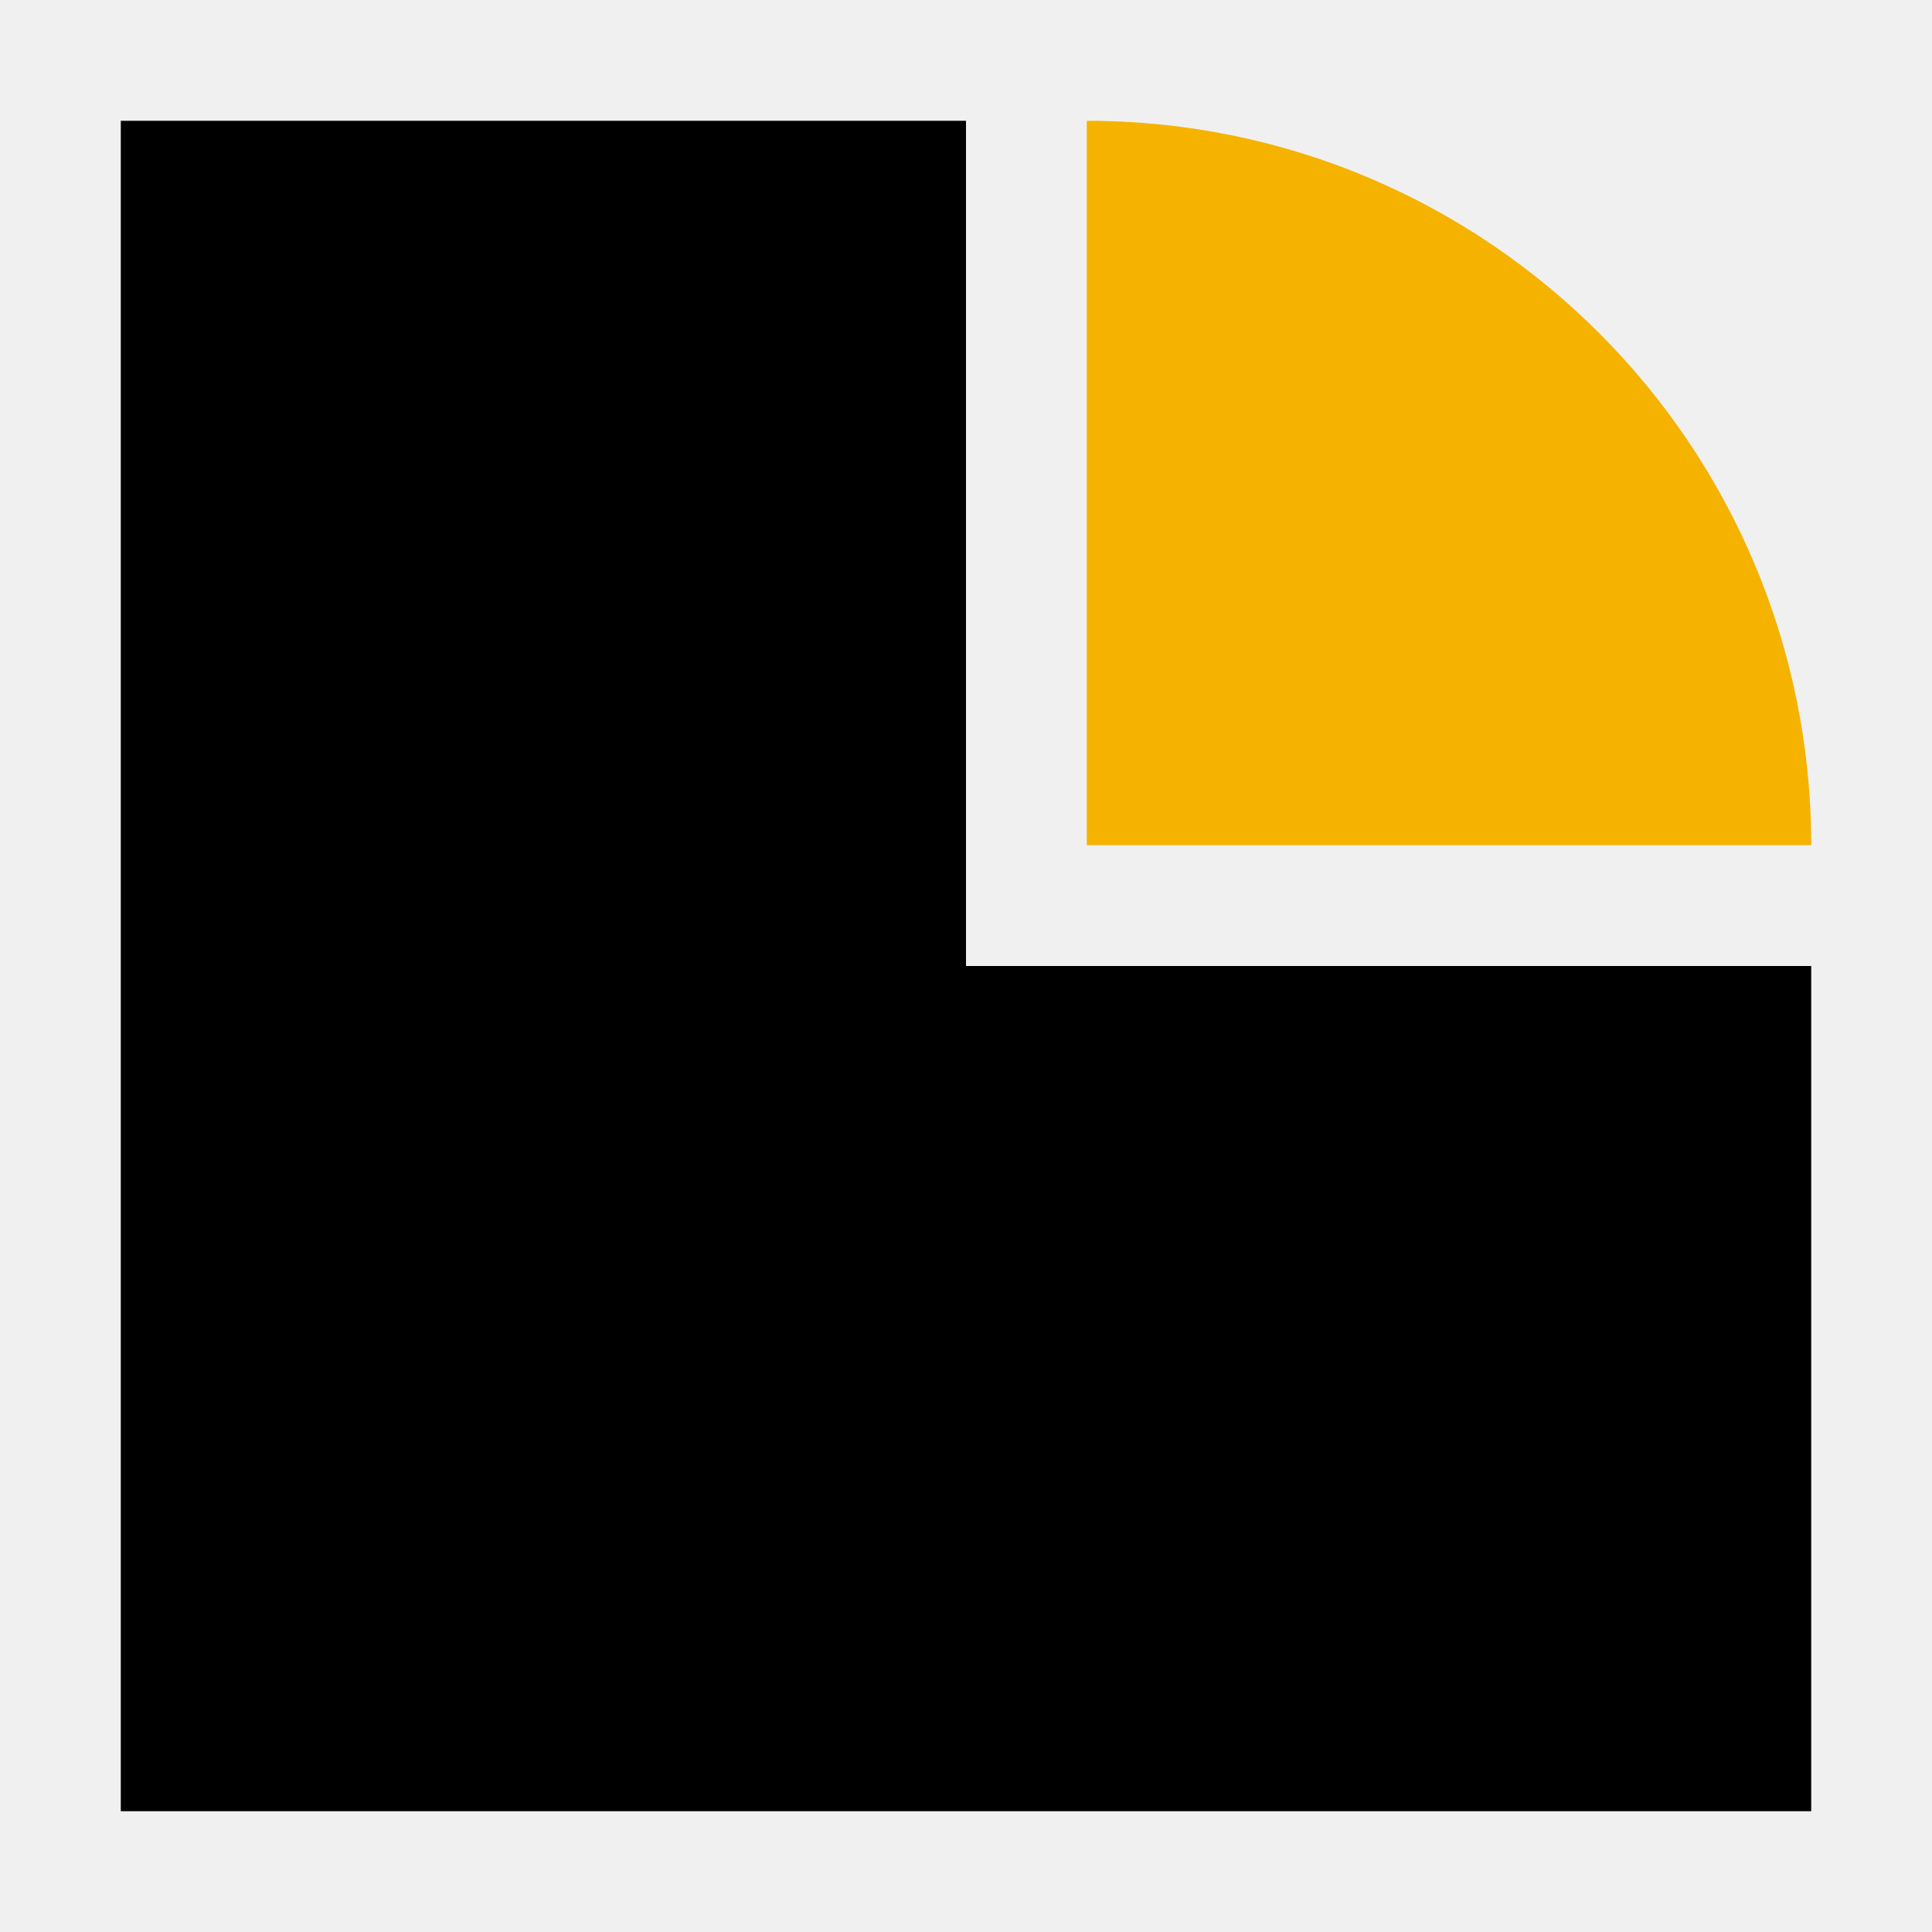
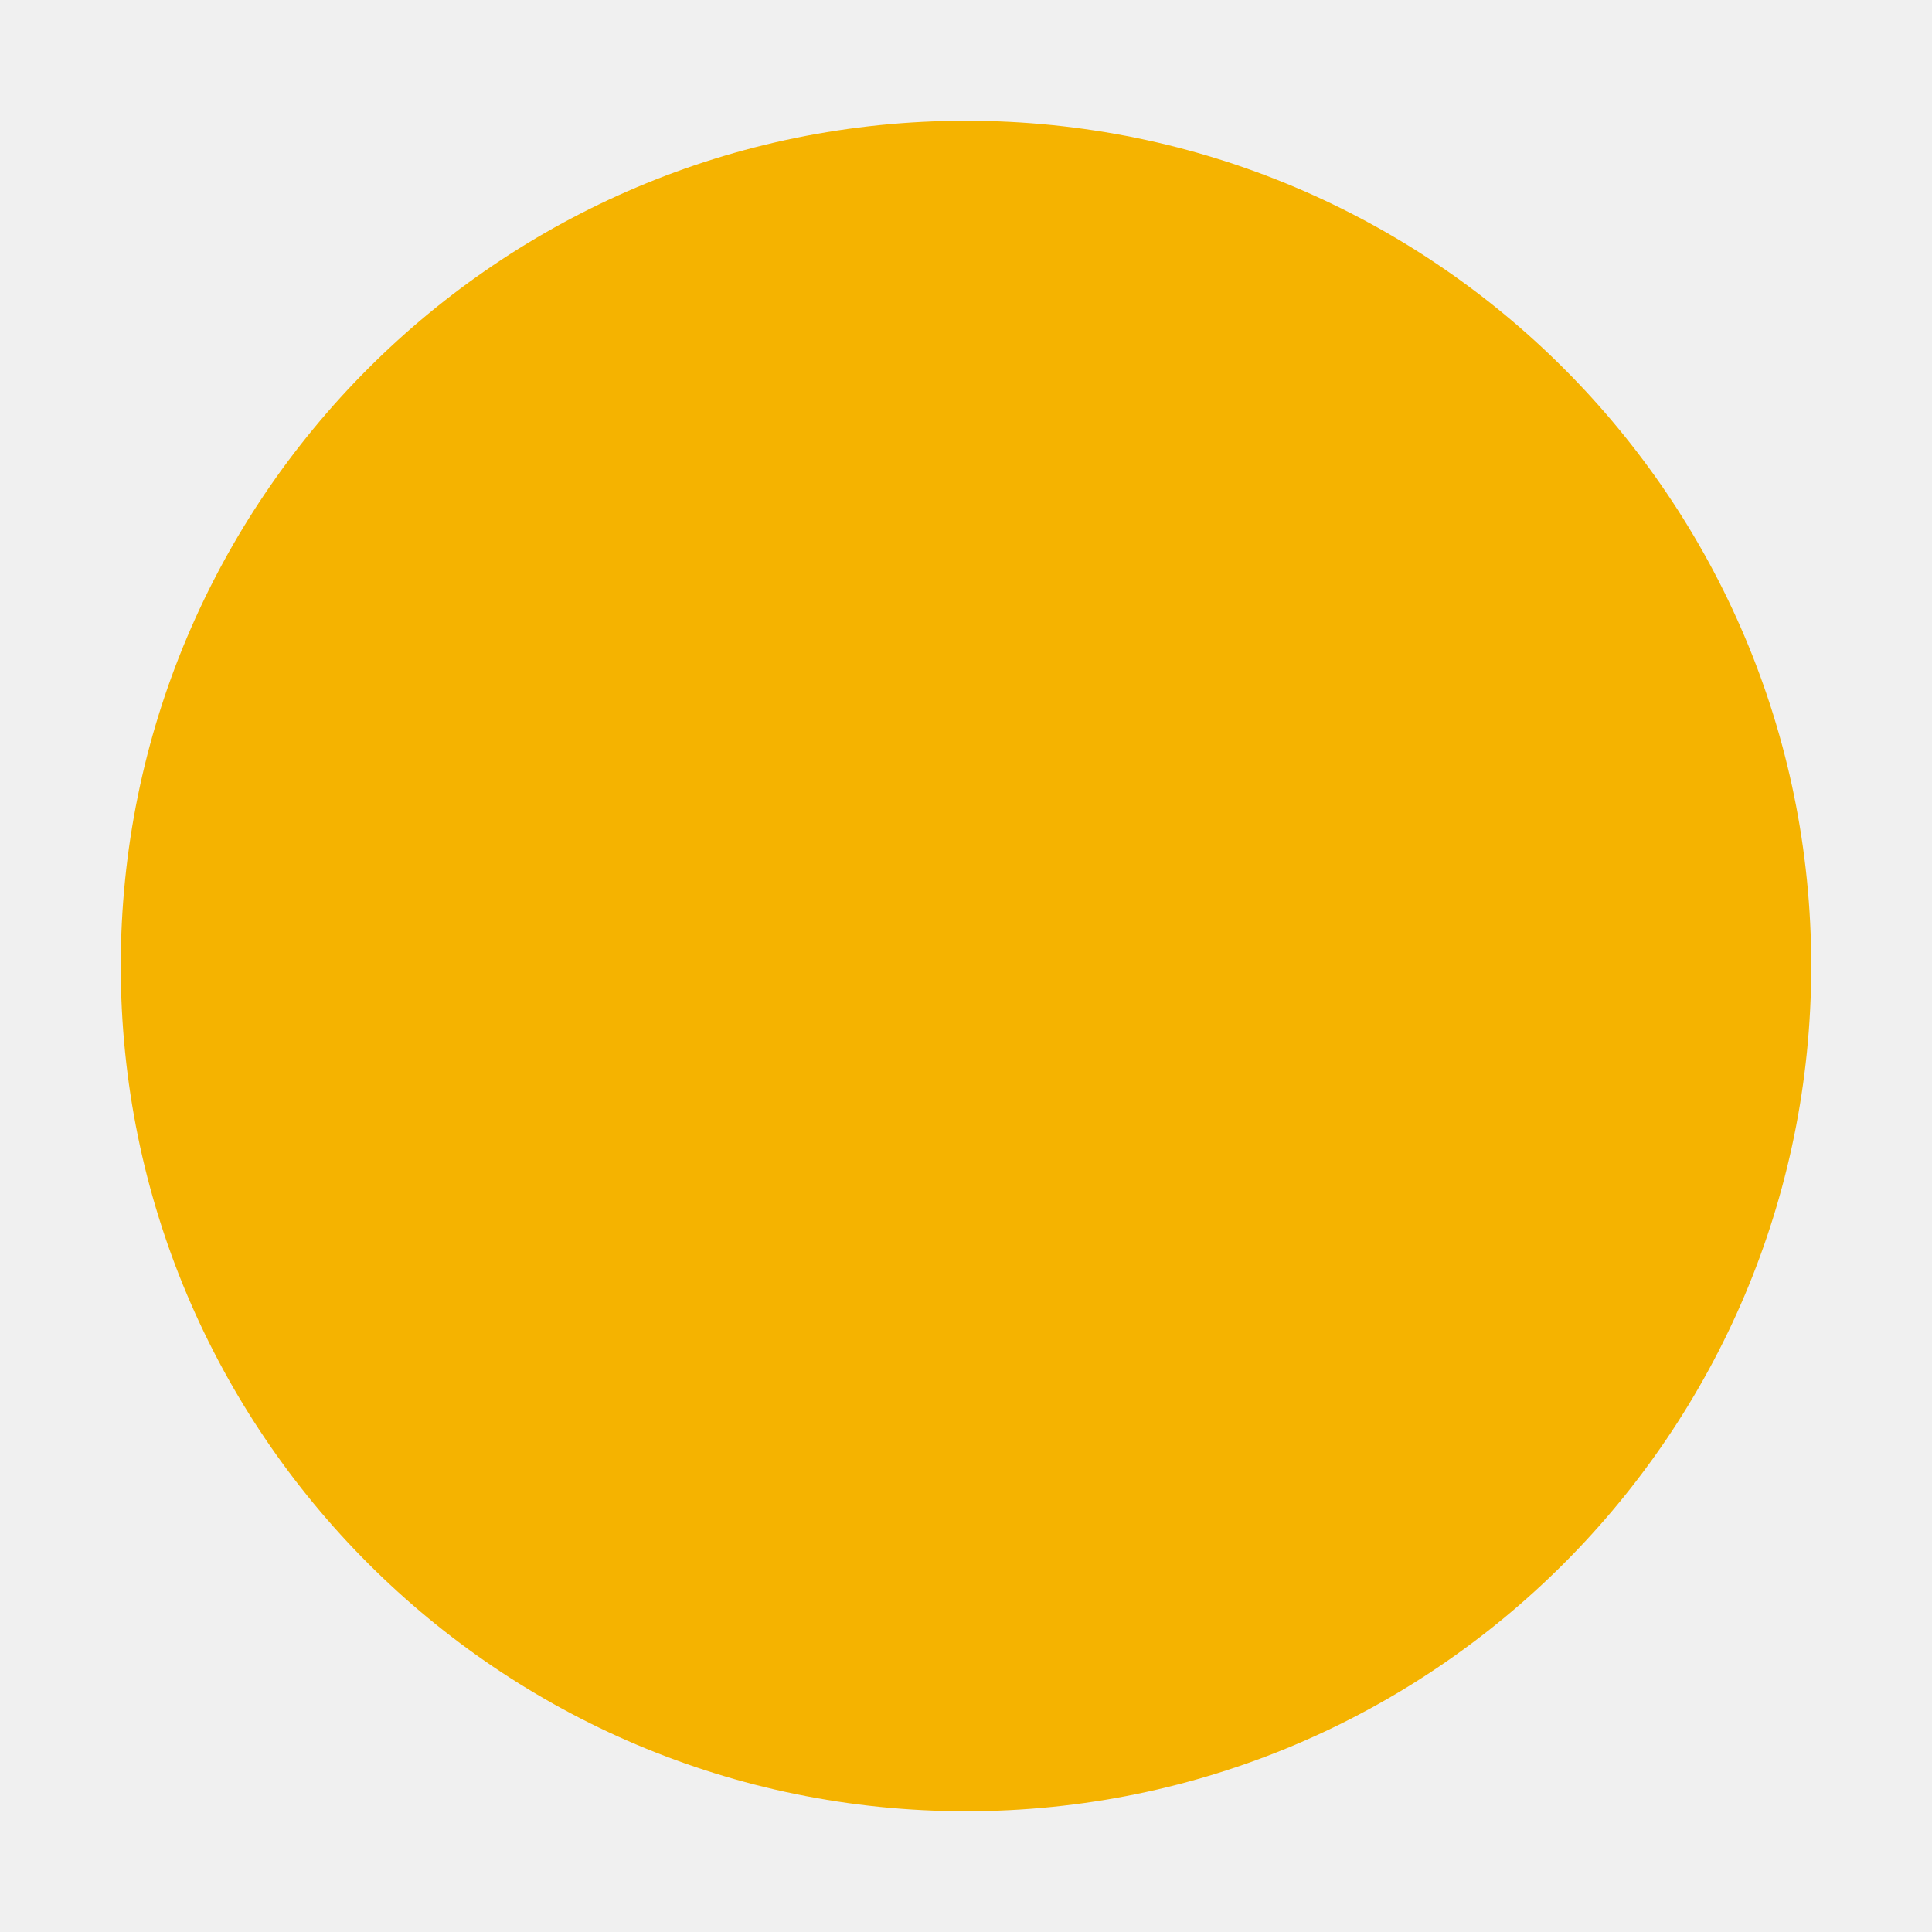
- <svg xmlns="http://www.w3.org/2000/svg" viewBox="4.57 4.57 54.86 54.86">
-   <style>.i{fill:#000}.a{fill:#f5b300}@media (prefers-color-scheme:dark){.i{fill:#fff}}</style>
-   <path class="i" d="M8 8H32V32H56V56H8Z" />
-   <path class="a" d="M35.43 28.57V8A20.57 20.57 0 0 1 56 28.57Z" />
+ <svg xmlns="http://www.w3.org/2000/svg" viewBox="0 0 32 32">
+   <circle cx="16" cy="16" r="14" fill="#f5b300" />
</svg>
